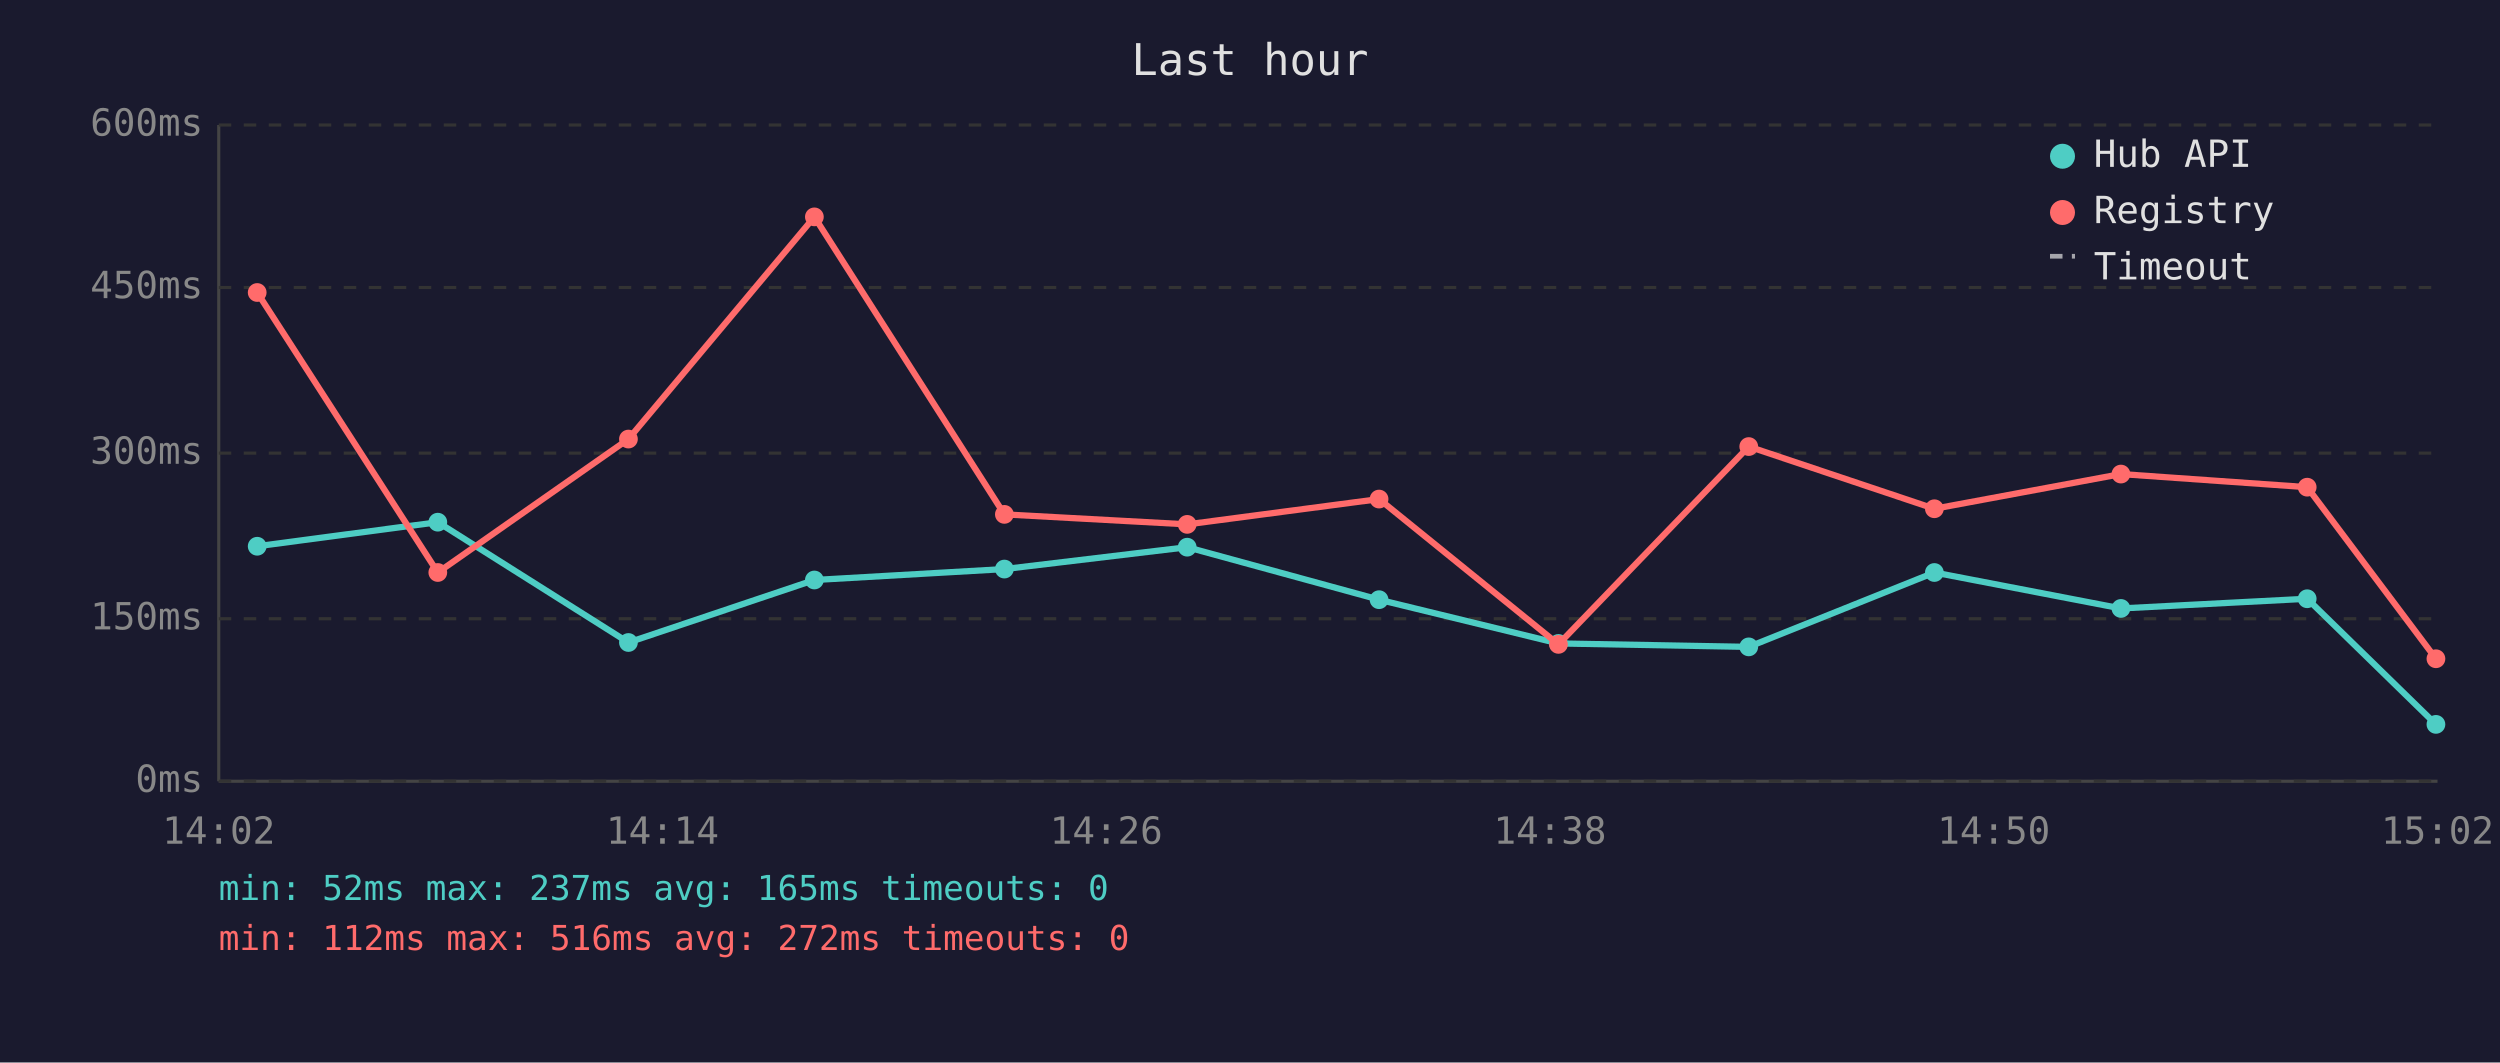
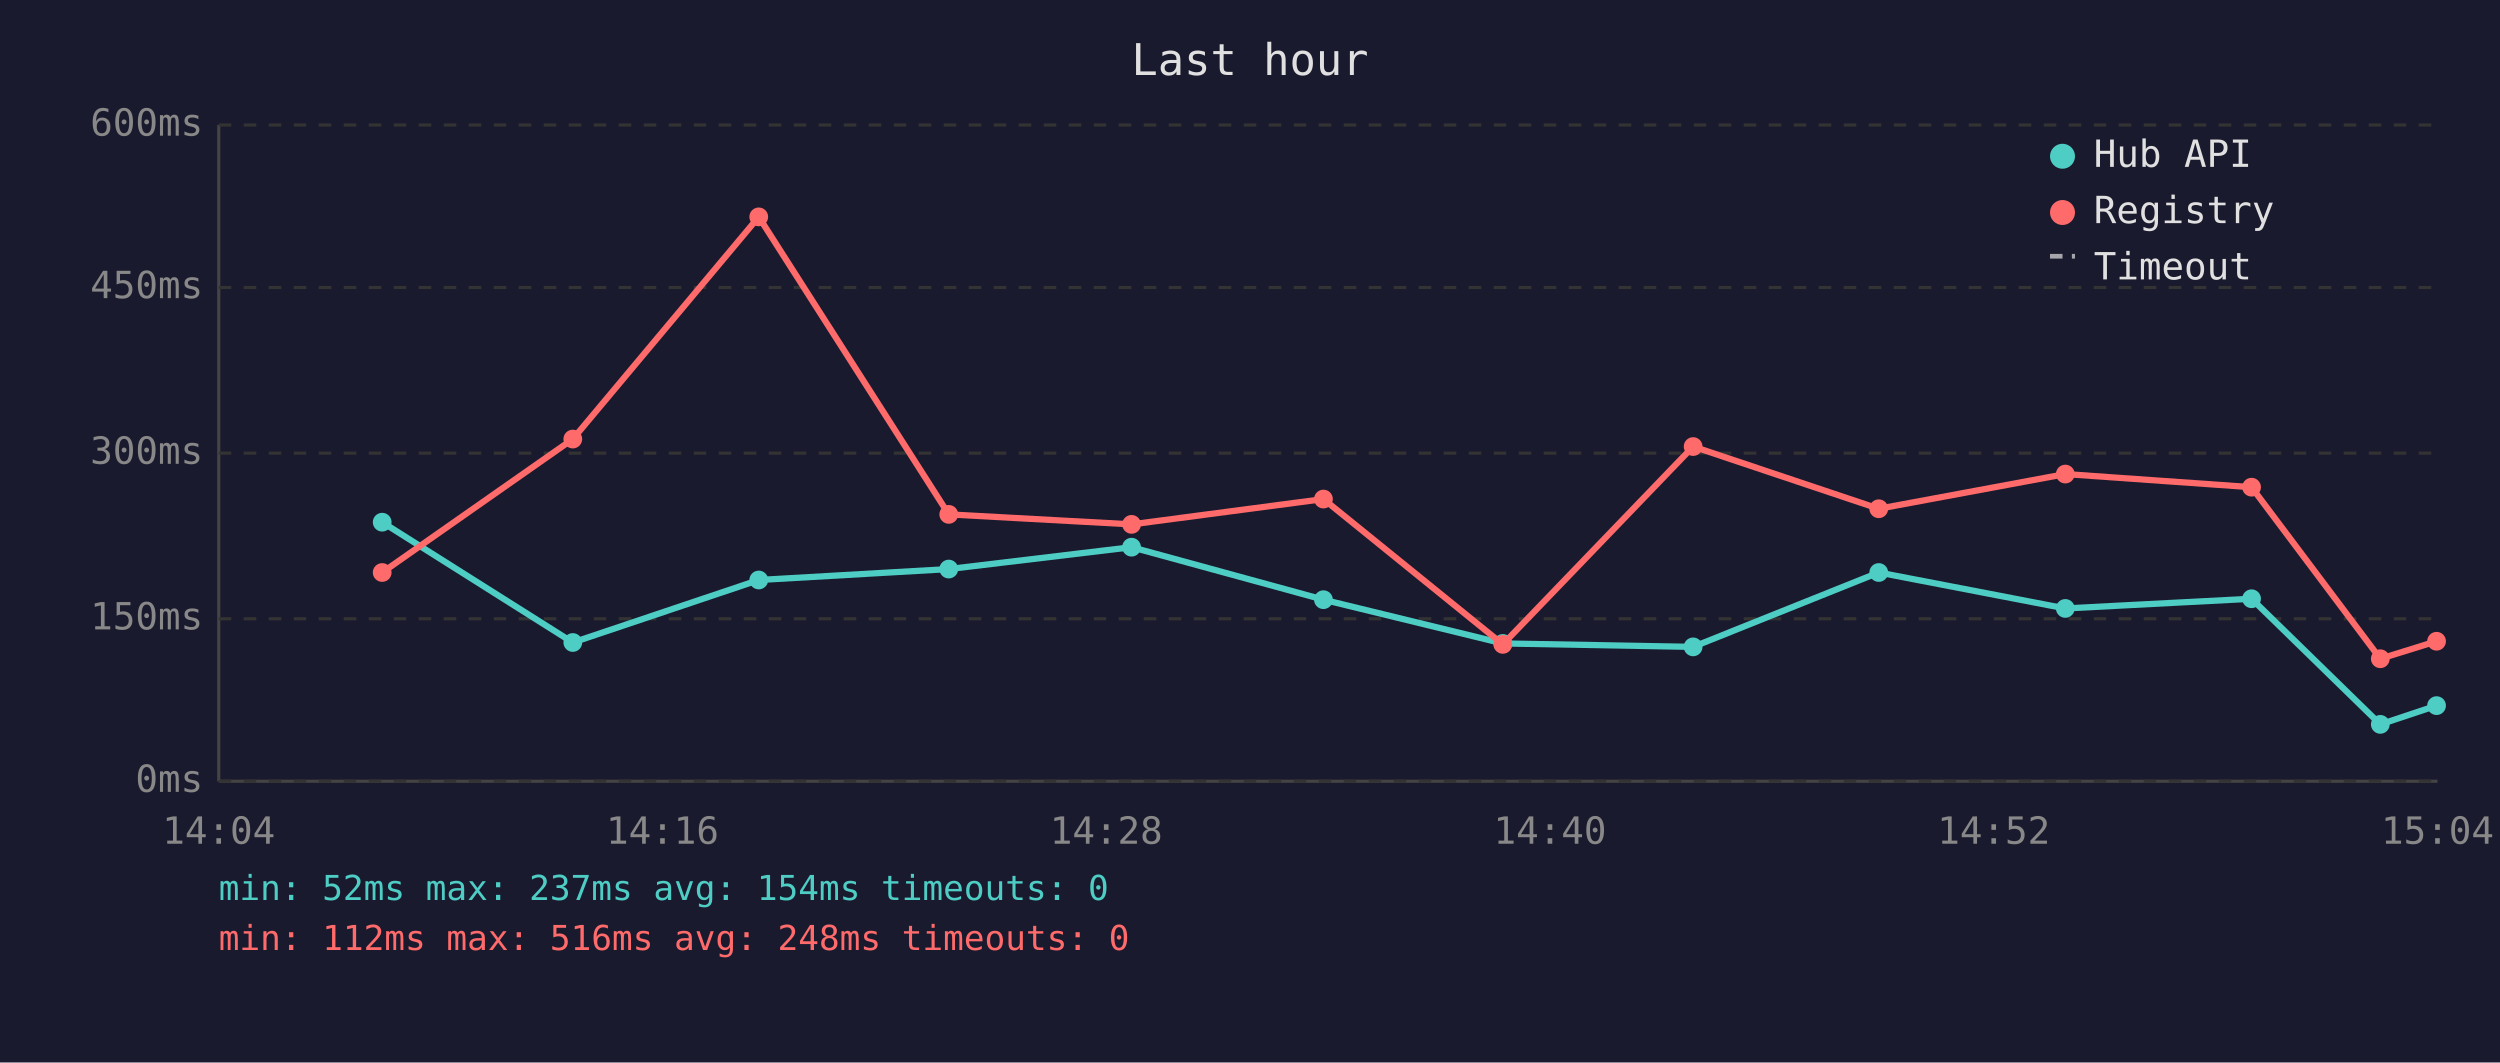
<svg xmlns="http://www.w3.org/2000/svg" viewBox="0 0 800 340" font-family="monospace" font-size="12">
  <rect width="800" height="340" fill="#1a1a2e" />
  <text x="400" y="24" fill="#e0e0e0" font-size="14" text-anchor="middle">Last hour</text>
  <line x1="70" y1="40" x2="70" y2="250" stroke="#444" stroke-width="1" />
  <line x1="70" y1="250" x2="780" y2="250" stroke="#444" stroke-width="1" />
  <line x1="70" y1="250" x2="780" y2="250" stroke="#333" stroke-width="1" stroke-dasharray="4" />
  <text x="65" y="250" fill="#888" text-anchor="end" dominant-baseline="middle">0ms</text>
  <line x1="70" y1="198" x2="780" y2="198" stroke="#333" stroke-width="1" stroke-dasharray="4" />
  <text x="65" y="198" fill="#888" text-anchor="end" dominant-baseline="middle">150ms</text>
  <line x1="70" y1="145" x2="780" y2="145" stroke="#333" stroke-width="1" stroke-dasharray="4" />
  <text x="65" y="145" fill="#888" text-anchor="end" dominant-baseline="middle">300ms</text>
  <line x1="70" y1="92" x2="780" y2="92" stroke="#333" stroke-width="1" stroke-dasharray="4" />
  <text x="65" y="92" fill="#888" text-anchor="end" dominant-baseline="middle">450ms</text>
  <line x1="70" y1="40" x2="780" y2="40" stroke="#333" stroke-width="1" stroke-dasharray="4" />
  <text x="65" y="40" fill="#888" text-anchor="end" dominant-baseline="middle">600ms</text>
-   <text x="70" y="270" fill="#888" text-anchor="middle">14:02</text>
-   <text x="212" y="270" fill="#888" text-anchor="middle">14:14</text>
-   <text x="354" y="270" fill="#888" text-anchor="middle">14:26</text>
-   <text x="496" y="270" fill="#888" text-anchor="middle">14:38</text>
-   <text x="638" y="270" fill="#888" text-anchor="middle">14:50</text>
-   <text x="780" y="270" fill="#888" text-anchor="middle">15:02</text>
-   <polyline points="82.3,174.8 140.1,167.1 201.1,205.6 260.6,185.6 321.4,182.1 379.9,175.1 441.3,191.9 498.7,205.9 559.6,207.0 619.0,183.2 678.7,194.7 738.3,191.6 779.5,231.8" fill="none" stroke="#4ecdc4" stroke-width="2" opacity="1" />
-   <circle cx="82.3" cy="174.8" r="3" fill="#4ecdc4" />
-   <circle cx="140.1" cy="167.1" r="3" fill="#4ecdc4" />
-   <circle cx="201.1" cy="205.6" r="3" fill="#4ecdc4" />
-   <circle cx="260.6" cy="185.6" r="3" fill="#4ecdc4" />
-   <circle cx="321.4" cy="182.1" r="3" fill="#4ecdc4" />
-   <circle cx="379.9" cy="175.1" r="3" fill="#4ecdc4" />
-   <circle cx="441.3" cy="191.9" r="3" fill="#4ecdc4" />
-   <circle cx="498.7" cy="205.9" r="3" fill="#4ecdc4" />
-   <circle cx="559.6" cy="207.0" r="3" fill="#4ecdc4" />
-   <circle cx="619.0" cy="183.2" r="3" fill="#4ecdc4" />
-   <circle cx="678.7" cy="194.7" r="3" fill="#4ecdc4" />
-   <circle cx="738.3" cy="191.6" r="3" fill="#4ecdc4" />
-   <circle cx="779.5" cy="231.8" r="3" fill="#4ecdc4" />
-   <polyline points="82.3,93.6 140.1,183.2 201.1,140.5 260.6,69.4 321.4,164.6 379.9,167.8 441.3,159.7 498.7,206.2 559.6,142.9 619.0,162.8 678.7,151.7 738.3,155.9 779.5,210.8" fill="none" stroke="#ff6b6b" stroke-width="2" opacity="1" />
-   <circle cx="82.3" cy="93.6" r="3" fill="#ff6b6b" />
-   <circle cx="140.1" cy="183.2" r="3" fill="#ff6b6b" />
-   <circle cx="201.1" cy="140.5" r="3" fill="#ff6b6b" />
-   <circle cx="260.6" cy="69.4" r="3" fill="#ff6b6b" />
-   <circle cx="321.4" cy="164.6" r="3" fill="#ff6b6b" />
-   <circle cx="379.9" cy="167.8" r="3" fill="#ff6b6b" />
-   <circle cx="441.3" cy="159.7" r="3" fill="#ff6b6b" />
-   <circle cx="498.7" cy="206.2" r="3" fill="#ff6b6b" />
-   <circle cx="559.6" cy="142.9" r="3" fill="#ff6b6b" />
-   <circle cx="619.0" cy="162.8" r="3" fill="#ff6b6b" />
-   <circle cx="678.7" cy="151.7" r="3" fill="#ff6b6b" />
-   <circle cx="738.3" cy="155.9" r="3" fill="#ff6b6b" />
-   <circle cx="779.5" cy="210.8" r="3" fill="#ff6b6b" />
+   <text x="70" y="270" fill="#888" text-anchor="middle">14:04</text>
+   <text x="212" y="270" fill="#888" text-anchor="middle">14:16</text>
+   <text x="354" y="270" fill="#888" text-anchor="middle">14:28</text>
+   <text x="496" y="270" fill="#888" text-anchor="middle">14:40</text>
+   <text x="638" y="270" fill="#888" text-anchor="middle">14:52</text>
+   <text x="780" y="270" fill="#888" text-anchor="middle">15:04</text>
+   <polyline points="122.3,167.1 183.3,205.6 242.8,185.6 303.6,182.1 362.1,175.1 423.5,191.9 480.9,205.9 541.8,207.0 601.2,183.2 660.9,194.7 720.5,191.6 761.7,231.8 779.7,225.8" fill="none" stroke="#4ecdc4" stroke-width="2" opacity="1" />
+   <circle cx="122.3" cy="167.1" r="3" fill="#4ecdc4" />
+   <circle cx="183.3" cy="205.6" r="3" fill="#4ecdc4" />
+   <circle cx="242.8" cy="185.6" r="3" fill="#4ecdc4" />
+   <circle cx="303.6" cy="182.1" r="3" fill="#4ecdc4" />
+   <circle cx="362.1" cy="175.1" r="3" fill="#4ecdc4" />
+   <circle cx="423.5" cy="191.9" r="3" fill="#4ecdc4" />
+   <circle cx="480.9" cy="205.9" r="3" fill="#4ecdc4" />
+   <circle cx="541.8" cy="207.0" r="3" fill="#4ecdc4" />
+   <circle cx="601.2" cy="183.2" r="3" fill="#4ecdc4" />
+   <circle cx="660.9" cy="194.7" r="3" fill="#4ecdc4" />
+   <circle cx="720.5" cy="191.6" r="3" fill="#4ecdc4" />
+   <circle cx="761.7" cy="231.8" r="3" fill="#4ecdc4" />
+   <circle cx="779.7" cy="225.8" r="3" fill="#4ecdc4" />
+   <polyline points="122.3,183.2 183.3,140.5 242.8,69.4 303.6,164.6 362.1,167.8 423.5,159.7 480.9,206.2 541.8,142.9 601.2,162.8 660.9,151.7 720.5,155.9 761.7,210.8 779.7,205.2" fill="none" stroke="#ff6b6b" stroke-width="2" opacity="1" />
+   <circle cx="122.3" cy="183.2" r="3" fill="#ff6b6b" />
+   <circle cx="183.3" cy="140.5" r="3" fill="#ff6b6b" />
+   <circle cx="242.8" cy="69.4" r="3" fill="#ff6b6b" />
+   <circle cx="303.6" cy="164.6" r="3" fill="#ff6b6b" />
+   <circle cx="362.1" cy="167.8" r="3" fill="#ff6b6b" />
+   <circle cx="423.5" cy="159.7" r="3" fill="#ff6b6b" />
+   <circle cx="480.9" cy="206.2" r="3" fill="#ff6b6b" />
+   <circle cx="541.8" cy="142.9" r="3" fill="#ff6b6b" />
+   <circle cx="601.2" cy="162.8" r="3" fill="#ff6b6b" />
+   <circle cx="660.9" cy="151.7" r="3" fill="#ff6b6b" />
+   <circle cx="720.5" cy="155.9" r="3" fill="#ff6b6b" />
+   <circle cx="761.7" cy="210.8" r="3" fill="#ff6b6b" />
+   <circle cx="779.7" cy="205.2" r="3" fill="#ff6b6b" />
  <circle cx="660" cy="50" r="4" fill="#4ecdc4" />
  <text x="670" y="50" fill="#e0e0e0" dominant-baseline="middle">Hub API</text>
  <circle cx="660" cy="68" r="4" fill="#ff6b6b" />
  <text x="670" y="68" fill="#e0e0e0" dominant-baseline="middle">Registry</text>
  <line x1="656" y1="82" x2="664" y2="82" stroke="#e0e0e0" stroke-width="1.5" stroke-dasharray="4,3" opacity="0.7" />
  <text x="670" y="86" fill="#e0e0e0" dominant-baseline="middle">Timeout</text>
-   <text x="70" y="288" fill="#4ecdc4" font-size="11">min: 52ms  max: 237ms  avg: 165ms  timeouts: 0</text>
-   <text x="70" y="304" fill="#ff6b6b" font-size="11">min: 112ms  max: 516ms  avg: 272ms  timeouts: 0</text>
+   <text x="70" y="288" fill="#4ecdc4" font-size="11">min: 52ms  max: 237ms  avg: 154ms  timeouts: 0</text>
+   <text x="70" y="304" fill="#ff6b6b" font-size="11">min: 112ms  max: 516ms  avg: 248ms  timeouts: 0</text>
</svg>
